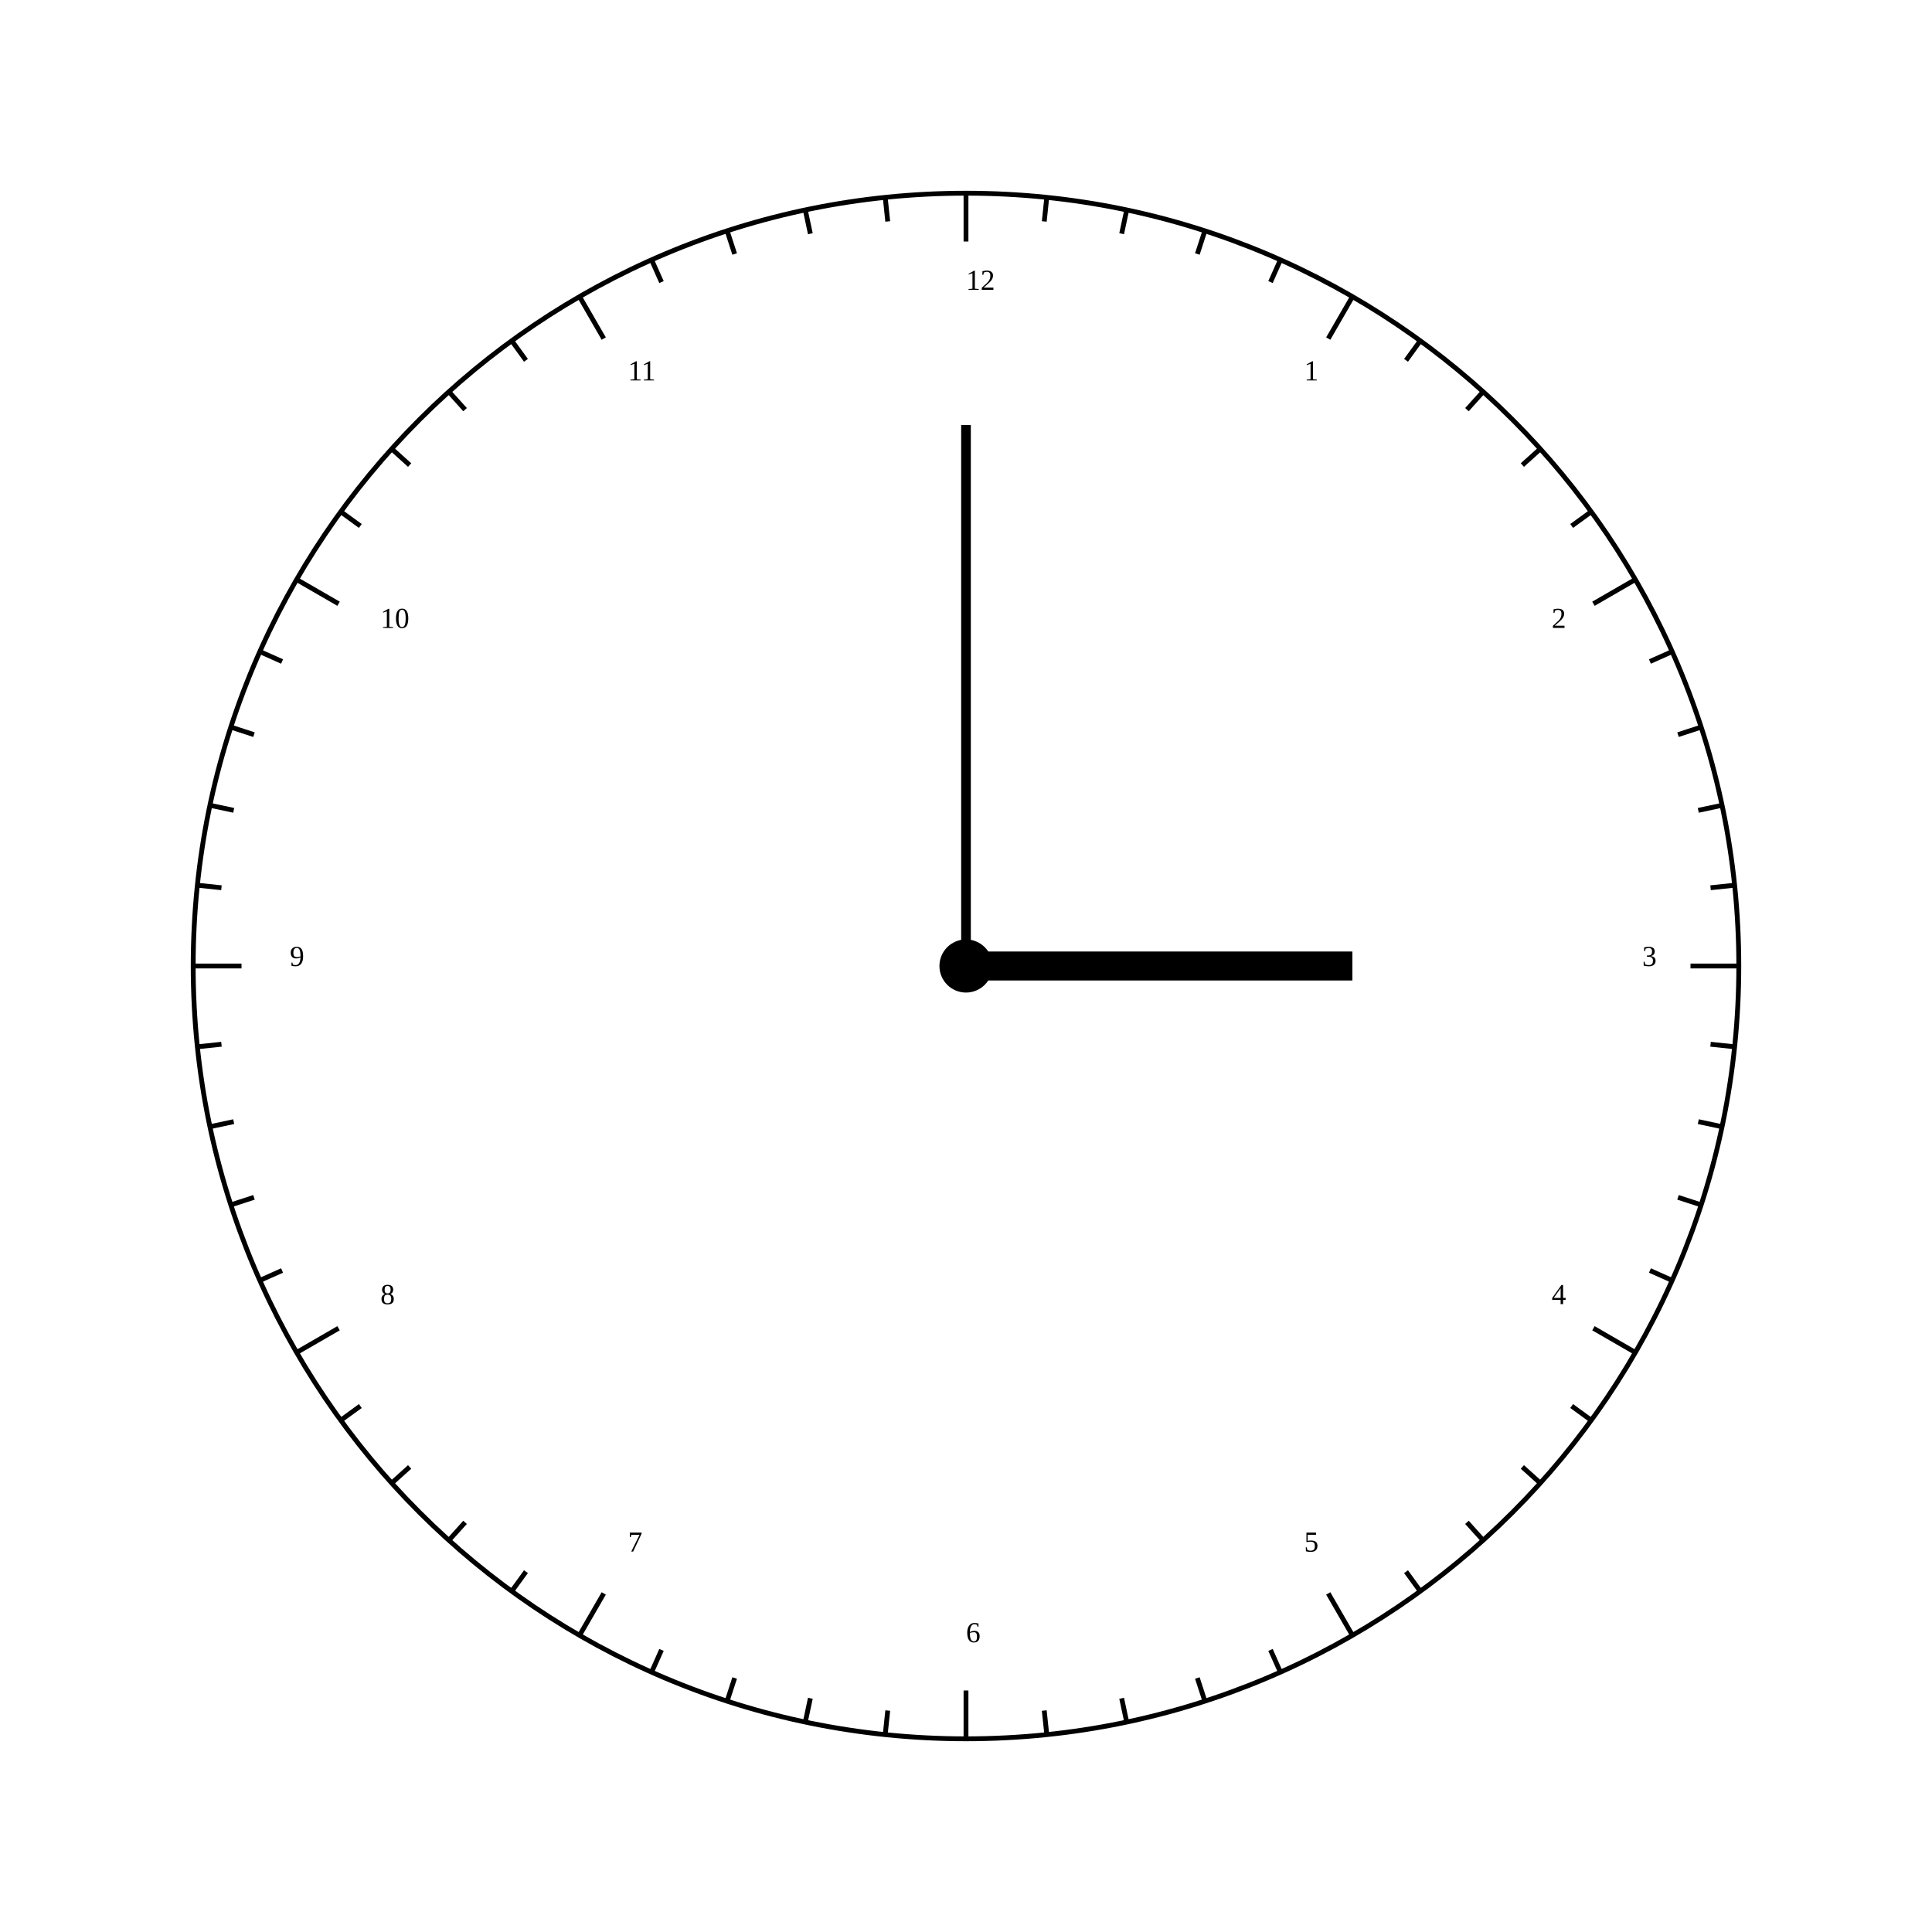
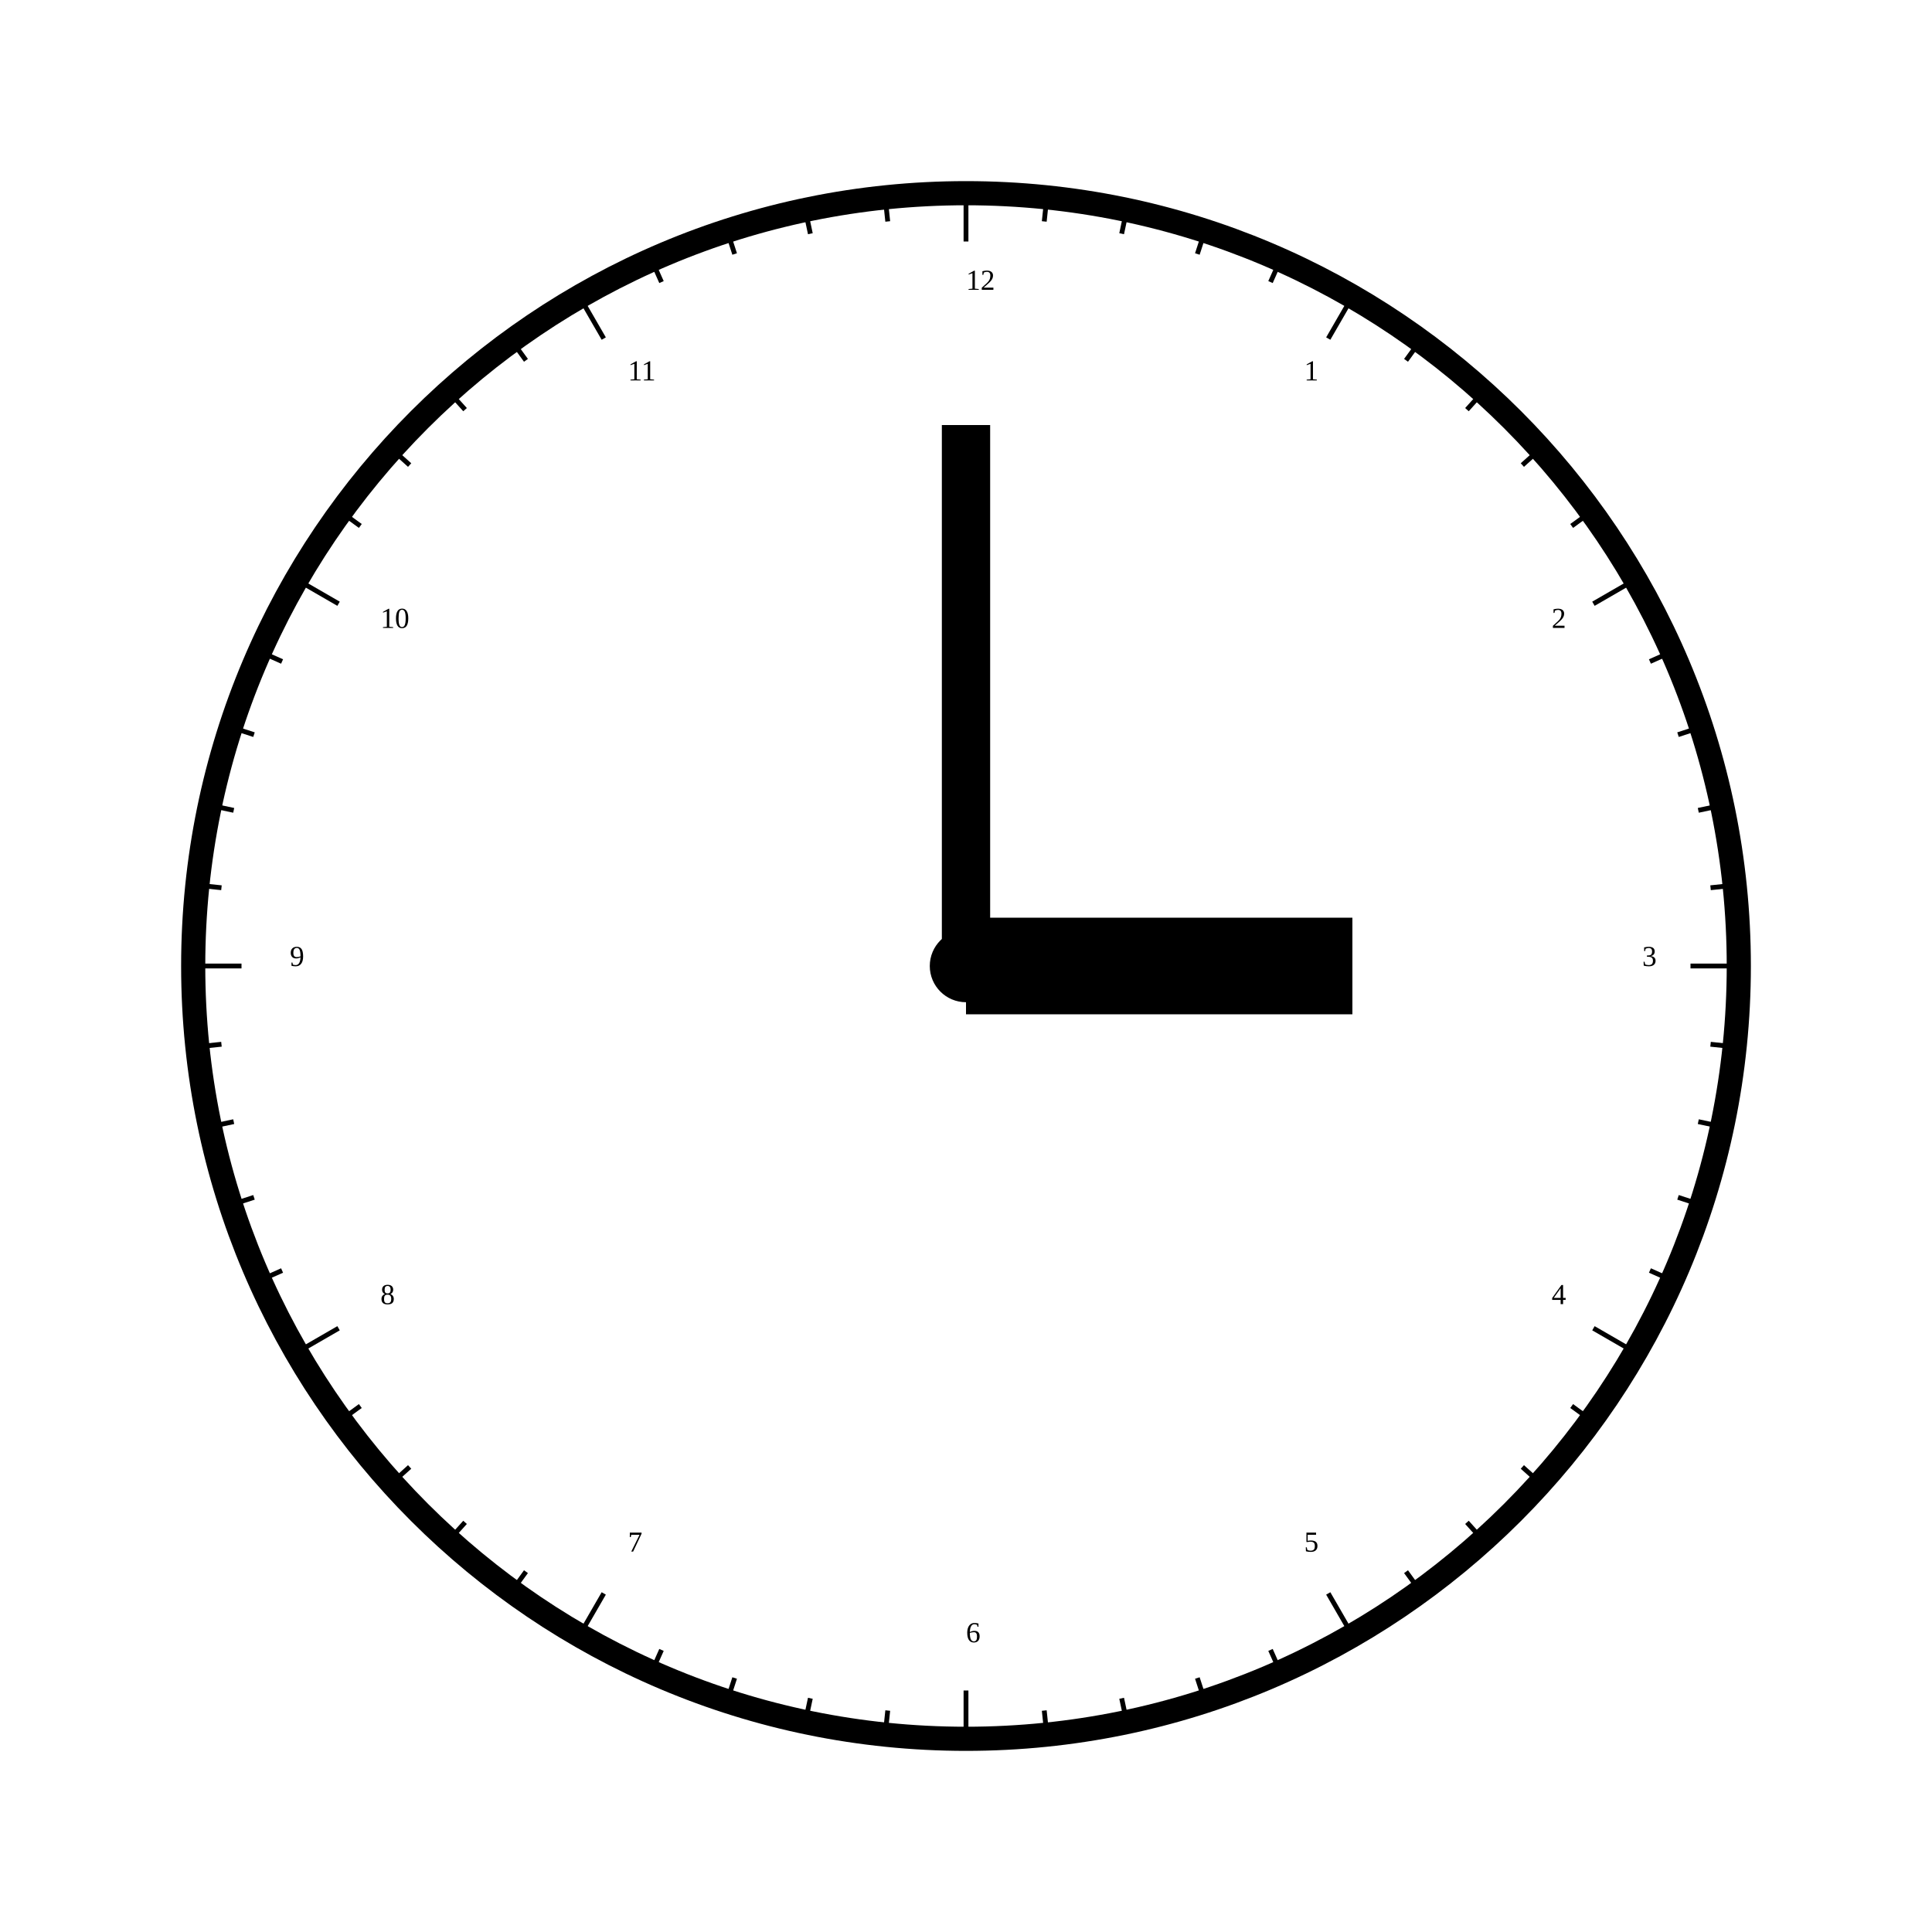
<svg xmlns="http://www.w3.org/2000/svg" width="800" height="800">
  <defs>
    <style type="text/css">
- circle {fill:none; stroke-width: 2px; stroke: #000;}
+ circle {fill:none; stroke-width: 10px; stroke: #000;}
circle.centre-circ {fill:#000;}
line {stroke-width: 2px; stroke: #000;}
- line.mn-hand {stroke-width: 4px; stroke: #000;}
- line.hr-hand {stroke-width: 12px; stroke: #000;}
+ line.mn-hand {stroke-width: 20px; stroke: #000;}
+ line.hr-hand {stroke-width: 40px; stroke: #000;}
</style>
  </defs>
  <line x1="400" y1="400" x2="400.0" y2="176.0" class="mn-hand" />
  <line x1="400" y1="400" x2="560.0" y2="400.0" class="hr-hand" />
  <circle cx="400" cy="400" r="320.0" />
  <text x="540.0" y="157.513">1</text>
  <line x1="550.0" y1="140.192" x2="560.0" y2="122.872" />
  <line x1="582.213" y1="149.205" x2="588.091" y2="141.115" />
  <line x1="607.43" y1="169.625" x2="614.122" y2="162.194" />
  <line x1="630.375" y1="192.57" x2="637.806" y2="185.878" />
  <line x1="650.795" y1="217.787" x2="658.885" y2="211.909" />
  <text x="642.487" y="260.0">2</text>
  <line x1="659.808" y1="250" x2="677.128" y2="240" />
  <line x1="683.199" y1="273.912" x2="692.335" y2="269.844" />
  <line x1="694.828" y1="304.205" x2="704.338" y2="301.115" />
  <line x1="703.226" y1="335.547" x2="713.007" y2="333.468" />
  <line x1="708.302" y1="367.596" x2="718.247" y2="366.551" />
  <text x="680.0" y="400.0">3</text>
  <line x1="700.0" y1="400.0" x2="720.0" y2="400.0" />
  <line x1="708.302" y1="432.404" x2="718.247" y2="433.449" />
  <line x1="703.226" y1="464.453" x2="713.007" y2="466.532" />
  <line x1="694.828" y1="495.795" x2="704.338" y2="498.885" />
  <line x1="683.199" y1="526.088" x2="692.335" y2="530.156" />
  <text x="642.487" y="540.0">4</text>
  <line x1="659.808" y1="550.0" x2="677.128" y2="560.0" />
  <line x1="650.795" y1="582.213" x2="658.885" y2="588.091" />
  <line x1="630.375" y1="607.43" x2="637.806" y2="614.122" />
  <line x1="607.43" y1="630.375" x2="614.122" y2="637.806" />
  <line x1="582.213" y1="650.795" x2="588.091" y2="658.885" />
  <text x="540.0" y="642.487">5</text>
  <line x1="550.0" y1="659.808" x2="560.0" y2="677.128" />
  <line x1="526.088" y1="683.199" x2="530.156" y2="692.335" />
  <line x1="495.795" y1="694.828" x2="498.885" y2="704.338" />
  <line x1="464.453" y1="703.226" x2="466.532" y2="713.007" />
  <line x1="432.404" y1="708.302" x2="433.449" y2="718.247" />
  <text x="400" y="680.0">6</text>
  <line x1="400" y1="700.0" x2="400" y2="720.0" />
  <line x1="367.596" y1="708.302" x2="366.551" y2="718.247" />
  <line x1="335.547" y1="703.226" x2="333.468" y2="713.007" />
  <line x1="304.205" y1="694.828" x2="301.115" y2="704.338" />
  <line x1="273.912" y1="683.199" x2="269.844" y2="692.335" />
  <text x="260" y="642.487">7</text>
  <line x1="250" y1="659.808" x2="240" y2="677.128" />
  <line x1="217.787" y1="650.795" x2="211.909" y2="658.885" />
  <line x1="192.57" y1="630.375" x2="185.878" y2="637.806" />
  <line x1="169.625" y1="607.43" x2="162.194" y2="614.122" />
  <line x1="149.205" y1="582.213" x2="141.115" y2="588.091" />
  <text x="157.513" y="540">8</text>
  <line x1="140.192" y1="550" x2="122.872" y2="560" />
  <line x1="116.801" y1="526.088" x2="107.665" y2="530.156" />
  <line x1="105.172" y1="495.795" x2="95.662" y2="498.885" />
  <line x1="96.774" y1="464.453" x2="86.993" y2="466.532" />
  <line x1="91.698" y1="432.404" x2="81.753" y2="433.449" />
  <text x="120.0" y="400">9</text>
  <line x1="100.0" y1="400" x2="80.0" y2="400" />
  <line x1="91.698" y1="367.596" x2="81.753" y2="366.551" />
  <line x1="96.774" y1="335.547" x2="86.993" y2="333.468" />
  <line x1="105.172" y1="304.205" x2="95.662" y2="301.115" />
  <line x1="116.801" y1="273.912" x2="107.665" y2="269.844" />
  <text x="157.513" y="260.0">10</text>
  <line x1="140.192" y1="250" x2="122.872" y2="240" />
  <line x1="149.205" y1="217.787" x2="141.115" y2="211.909" />
  <line x1="169.625" y1="192.57" x2="162.194" y2="185.878" />
  <line x1="192.57" y1="169.625" x2="185.878" y2="162.194" />
  <line x1="217.787" y1="149.205" x2="211.909" y2="141.115" />
  <text x="260" y="157.513">11</text>
  <line x1="250" y1="140.192" x2="240" y2="122.872" />
  <line x1="273.912" y1="116.801" x2="269.844" y2="107.665" />
  <line x1="304.205" y1="105.172" x2="301.115" y2="95.662" />
  <line x1="335.547" y1="96.774" x2="333.468" y2="86.993" />
  <line x1="367.596" y1="91.698" x2="366.551" y2="81.753" />
  <text x="400" y="120.0">12</text>
  <line x1="400" y1="100.0" x2="400" y2="80.0" />
  <line x1="432.404" y1="91.698" x2="433.449" y2="81.753" />
  <line x1="464.453" y1="96.774" x2="466.532" y2="86.993" />
  <line x1="495.795" y1="105.172" x2="498.885" y2="95.662" />
  <line x1="526.088" y1="116.801" x2="530.156" y2="107.665" />
  <circle cx="400" cy="400" r="10" class="centre-circ" />
</svg>
